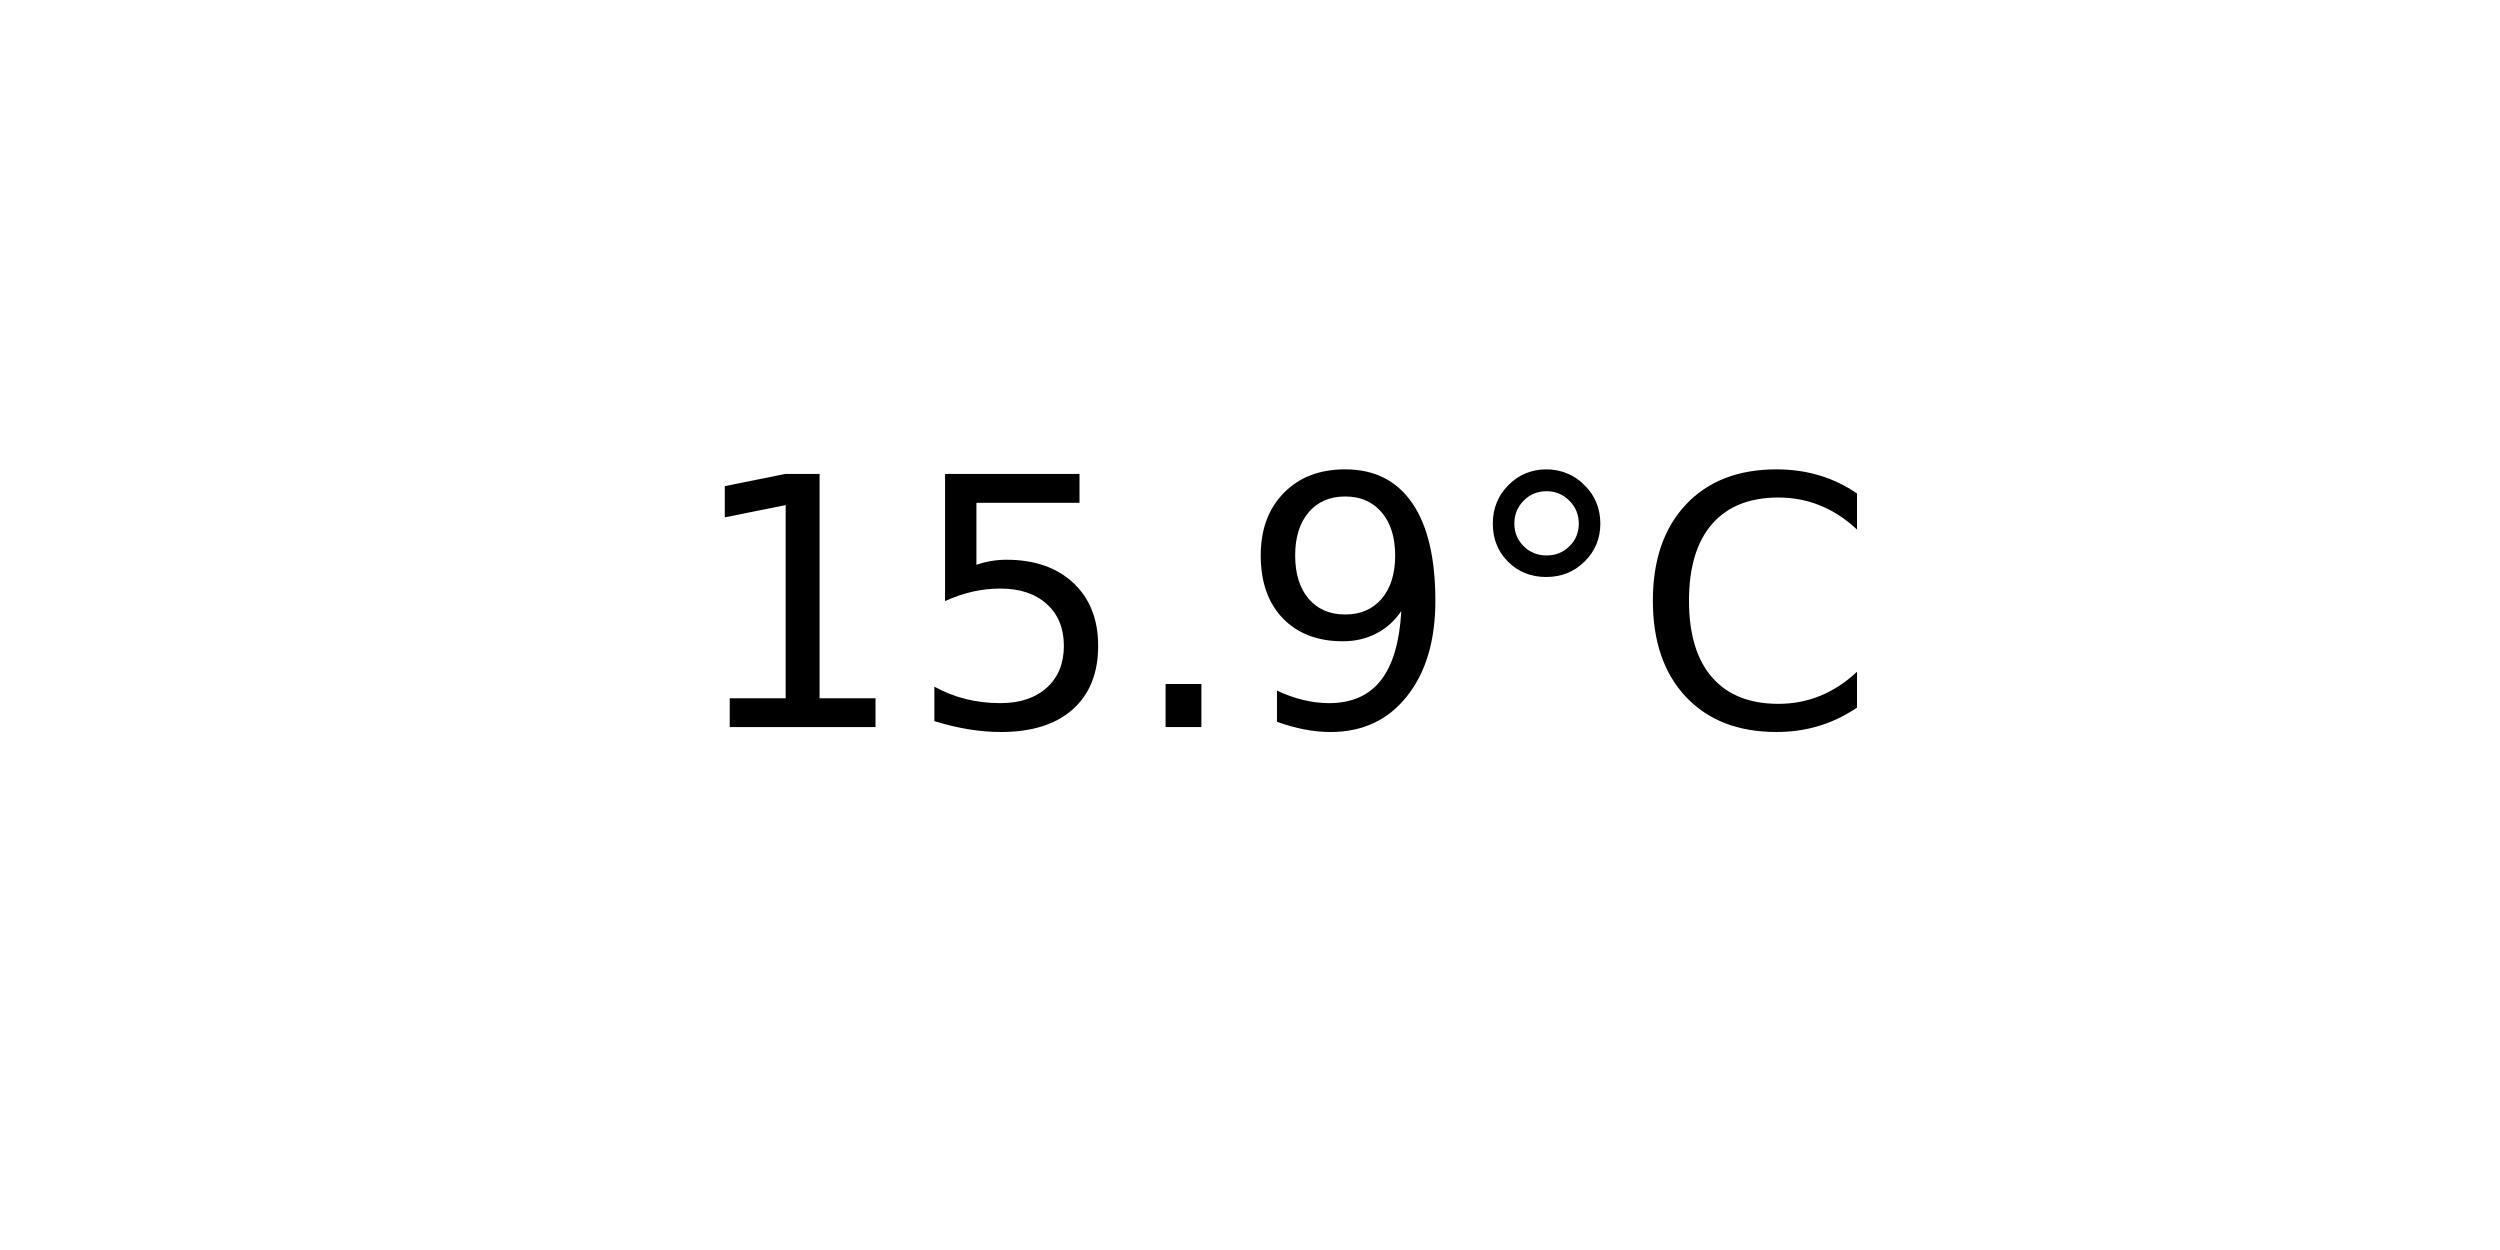
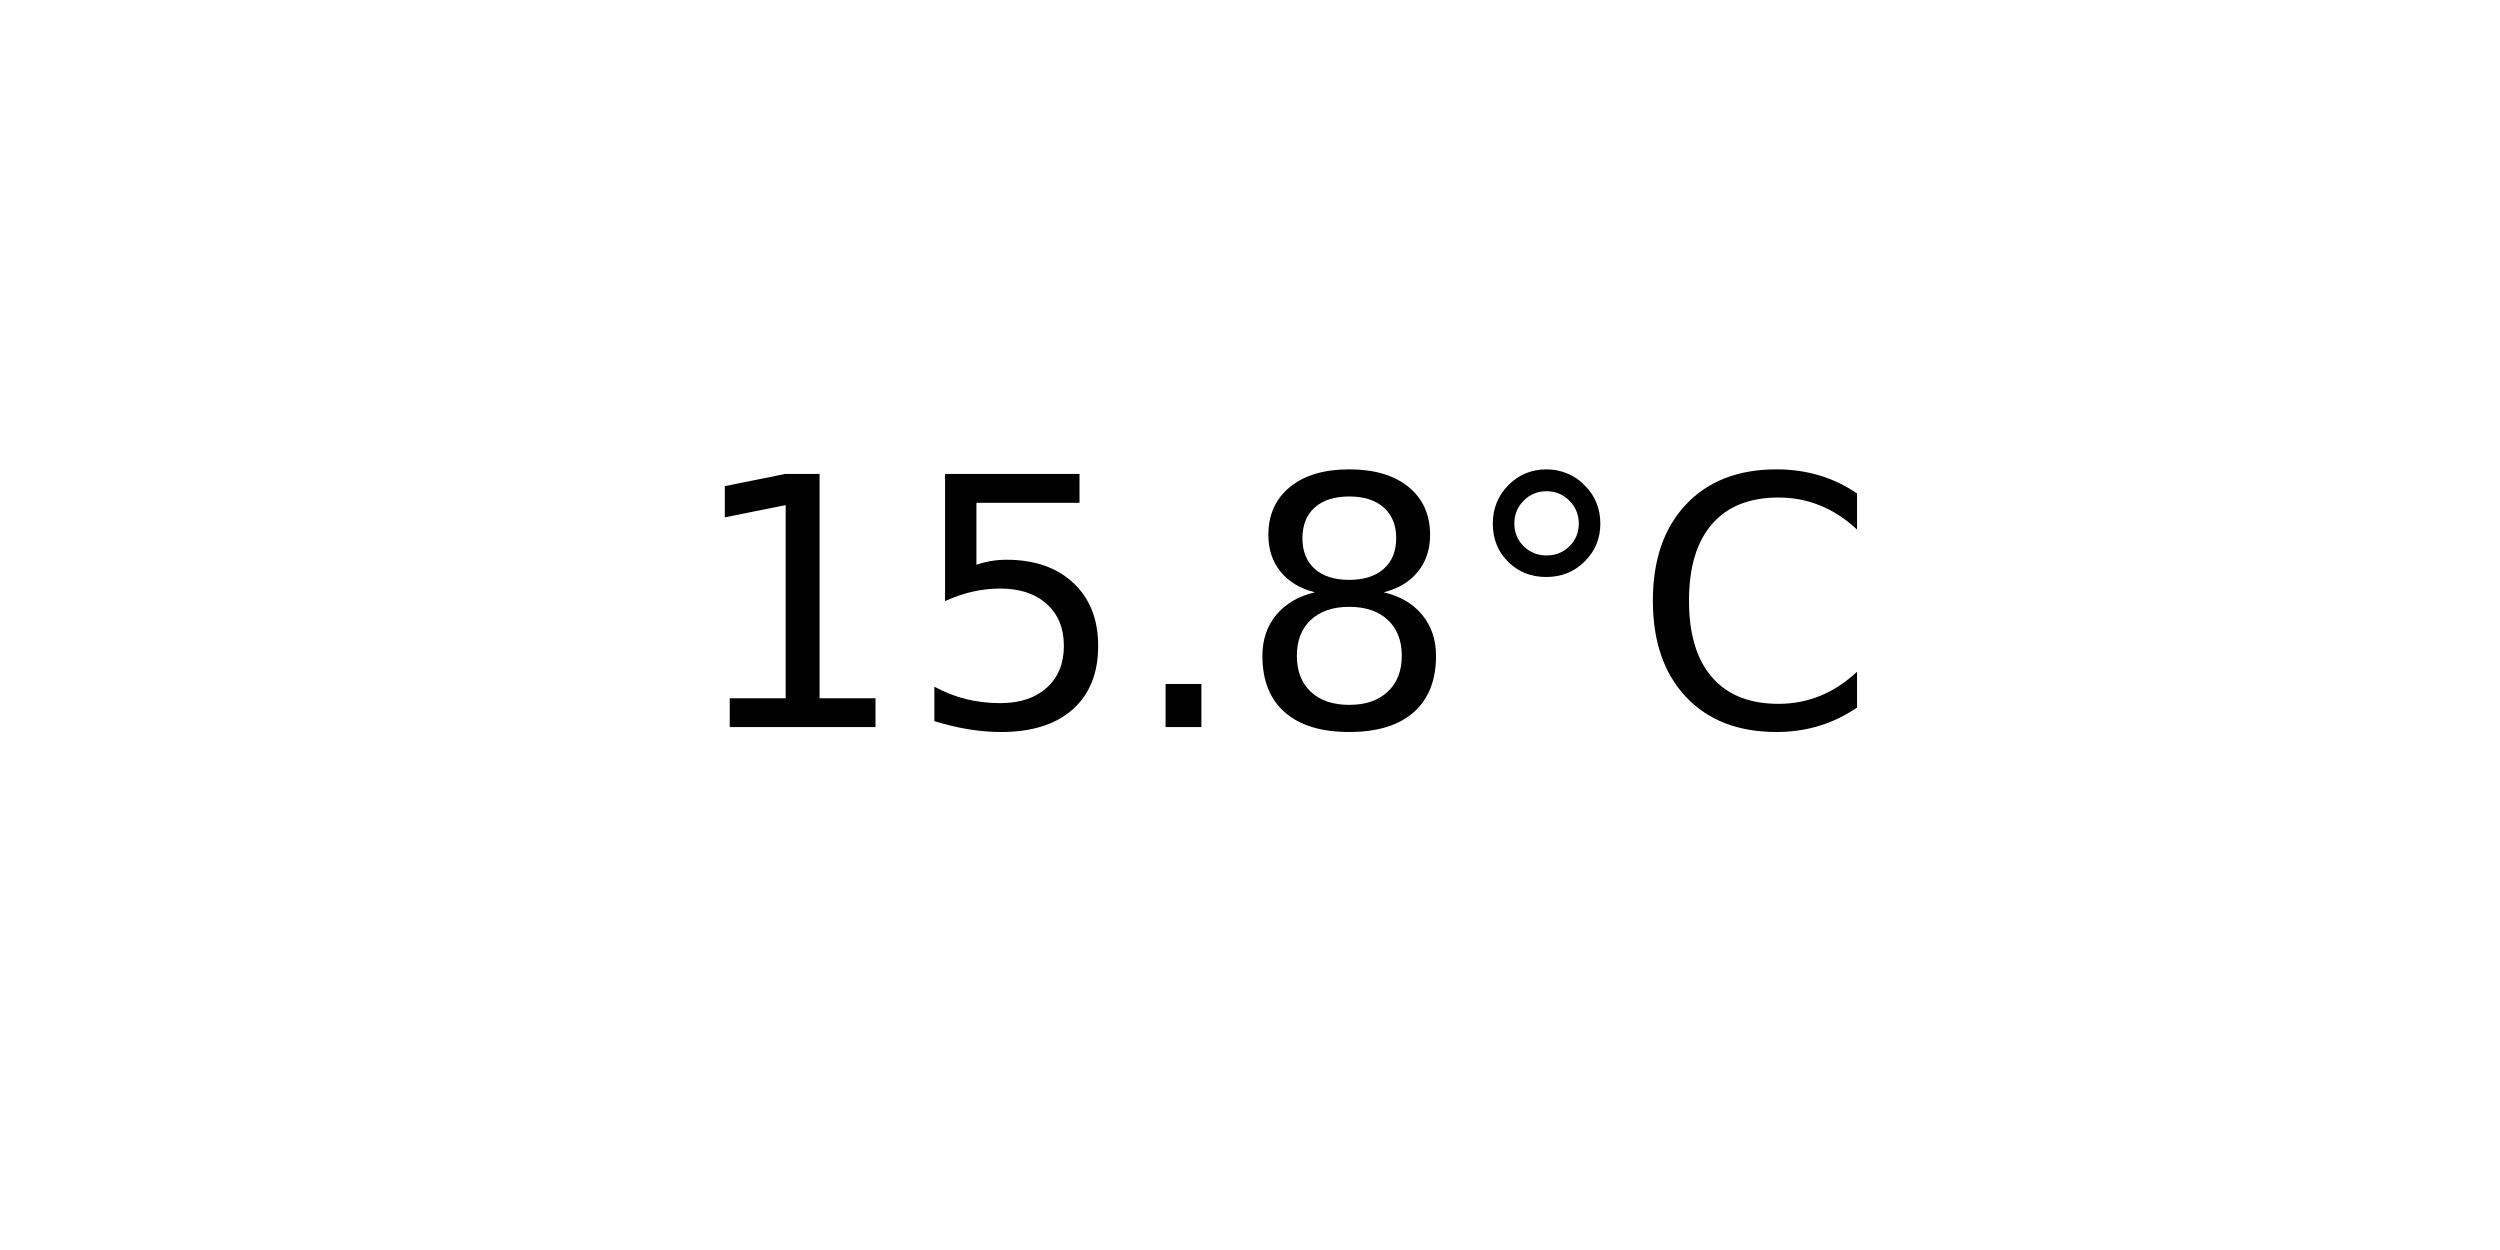
<svg xmlns="http://www.w3.org/2000/svg" xmlns:xlink="http://www.w3.org/1999/xlink" width="72pt" height="36pt" viewBox="0 0 72 36" version="1.1">
  <defs>
    <style type="text/css">*{stroke-linejoin: round; stroke-linecap: butt}</style>
  </defs>
  <g id="figure_1">
    <g id="axes_1">
      <g id="text_1">
        <g transform="translate(19.77578 20.93937) scale(0.1 -0.1)">
          <defs>
            <path id="DejaVuSans-31" d="M 794 531  L 1825 531  L 1825 4091  L 703 3866  L 703 4441  L 1819 4666  L 2450 4666  L 2450 531  L 3481 531  L 3481 0  L 794 0  L 794 531  z " transform="scale(0.015625)" />
            <path id="DejaVuSans-35" d="M 691 4666  L 3169 4666  L 3169 4134  L 1269 4134  L 1269 2991  Q 1406 3038 1543 3061  Q 1681 3084 1819 3084  Q 2600 3084 3056 2656  Q 3513 2228 3513 1497  Q 3513 744 3044 326  Q 2575 -91 1722 -91  Q 1428 -91 1123 -41  Q 819 9 494 109  L 494 744  Q 775 591 1075 516  Q 1375 441 1709 441  Q 2250 441 2565 725  Q 2881 1009 2881 1497  Q 2881 1984 2565 2268  Q 2250 2553 1709 2553  Q 1456 2553 1204 2497  Q 953 2441 691 2322  L 691 4666  z " transform="scale(0.015625)" />
            <path id="DejaVuSans-2e" d="M 684 794  L 1344 794  L 1344 0  L 684 0  L 684 794  z " transform="scale(0.015625)" />
-             <path id="DejaVuSans-39" d="M 703 97  L 703 672  Q 941 559 1184 500  Q 1428 441 1663 441  Q 2288 441 2617 861  Q 2947 1281 2994 2138  Q 2813 1869 2534 1725  Q 2256 1581 1919 1581  Q 1219 1581 811 2004  Q 403 2428 403 3163  Q 403 3881 828 4315  Q 1253 4750 1959 4750  Q 2769 4750 3195 4129  Q 3622 3509 3622 2328  Q 3622 1225 3098 567  Q 2575 -91 1691 -91  Q 1453 -91 1209 -44  Q 966 3 703 97  z M 1959 2075  Q 2384 2075 2632 2365  Q 2881 2656 2881 3163  Q 2881 3666 2632 3958  Q 2384 4250 1959 4250  Q 1534 4250 1286 3958  Q 1038 3666 1038 3163  Q 1038 2656 1286 2365  Q 1534 2075 1959 2075  z " transform="scale(0.015625)" />
+             <path id="DejaVuSans-38" d="M 2034 2216  Q 1584 2216 1326 1975  Q 1069 1734 1069 1313  Q 1069 891 1326 650  Q 1584 409 2034 409  Q 2484 409 2743 651  Q 3003 894 3003 1313  Q 3003 1734 2745 1975  Q 2488 2216 2034 2216  z M 1403 2484  Q 997 2584 770 2862  Q 544 3141 544 3541  Q 544 4100 942 4425  Q 1341 4750 2034 4750  Q 2731 4750 3128 4425  Q 3525 4100 3525 3541  Q 3525 3141 3298 2862  Q 3072 2584 2669 2484  Q 3125 2378 3379 2068  Q 3634 1759 3634 1313  Q 3634 634 3220 271  Q 2806 -91 2034 -91  Q 1263 -91 848 271  Q 434 634 434 1313  Q 434 1759 690 2068  Q 947 2378 1403 2484  z M 1172 3481  Q 1172 3119 1398 2916  Q 1625 2713 2034 2713  Q 2441 2713 2670 2916  Q 2900 3119 2900 3481  Q 2900 3844 2670 4047  Q 2441 4250 2034 4250  Q 1625 4250 1398 4047  Q 1172 3844 1172 3481  z " transform="scale(0.015625)" />
            <path id="DejaVuSans-b0" d="M 1600 4347  Q 1350 4347 1178 4173  Q 1006 4000 1006 3750  Q 1006 3503 1178 3333  Q 1350 3163 1600 3163  Q 1850 3163 2022 3333  Q 2194 3503 2194 3750  Q 2194 3997 2020 4172  Q 1847 4347 1600 4347  z M 1600 4750  Q 1800 4750 1984 4673  Q 2169 4597 2303 4453  Q 2447 4313 2519 4134  Q 2591 3956 2591 3750  Q 2591 3338 2302 3052  Q 2013 2766 1594 2766  Q 1172 2766 890 3047  Q 609 3328 609 3750  Q 609 4169 896 4459  Q 1184 4750 1600 4750  z " transform="scale(0.015625)" />
            <path id="DejaVuSans-43" d="M 4122 4306  L 4122 3641  Q 3803 3938 3442 4084  Q 3081 4231 2675 4231  Q 1875 4231 1450 3742  Q 1025 3253 1025 2328  Q 1025 1406 1450 917  Q 1875 428 2675 428  Q 3081 428 3442 575  Q 3803 722 4122 1019  L 4122 359  Q 3791 134 3420 21  Q 3050 -91 2638 -91  Q 1578 -91 968 557  Q 359 1206 359 2328  Q 359 3453 968 4101  Q 1578 4750 2638 4750  Q 3056 4750 3426 4639  Q 3797 4528 4122 4306  z " transform="scale(0.015625)" />
          </defs>
          <use xlink:href="#DejaVuSans-31" />
          <use xlink:href="#DejaVuSans-35" x="63.623" />
          <use xlink:href="#DejaVuSans-2e" x="127.246" />
-           <use xlink:href="#DejaVuSans-39" x="159.033" />
+           <use xlink:href="#DejaVuSans-38" x="159.033" />
          <use xlink:href="#DejaVuSans-b0" x="222.656" />
          <use xlink:href="#DejaVuSans-43" x="272.656" />
        </g>
      </g>
    </g>
  </g>
</svg>
